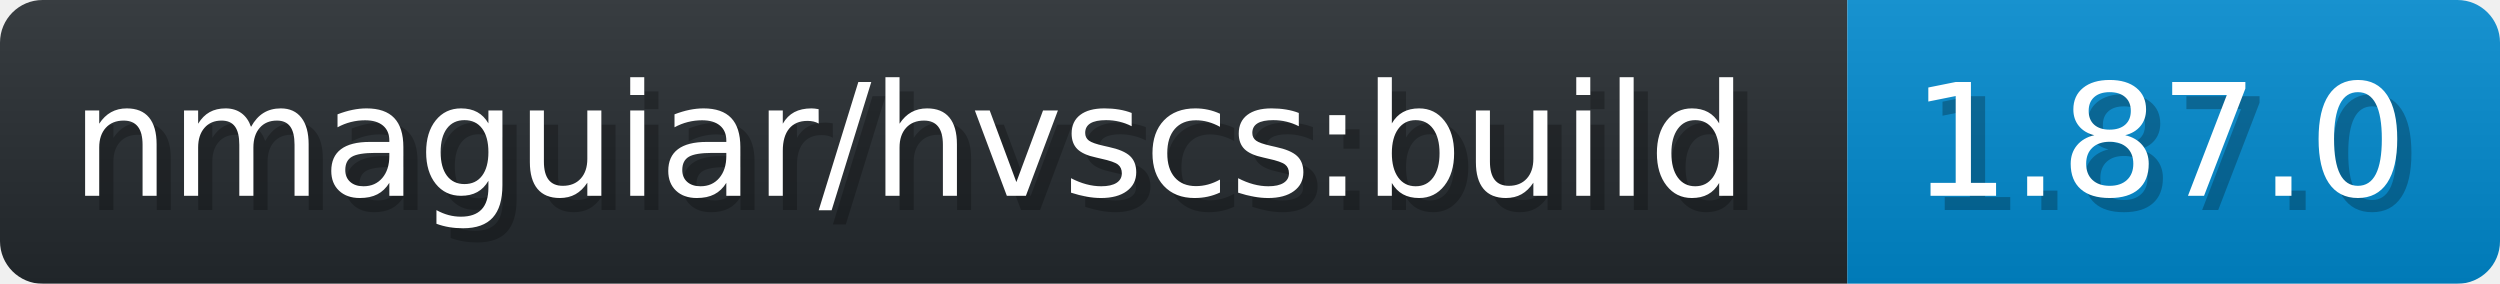
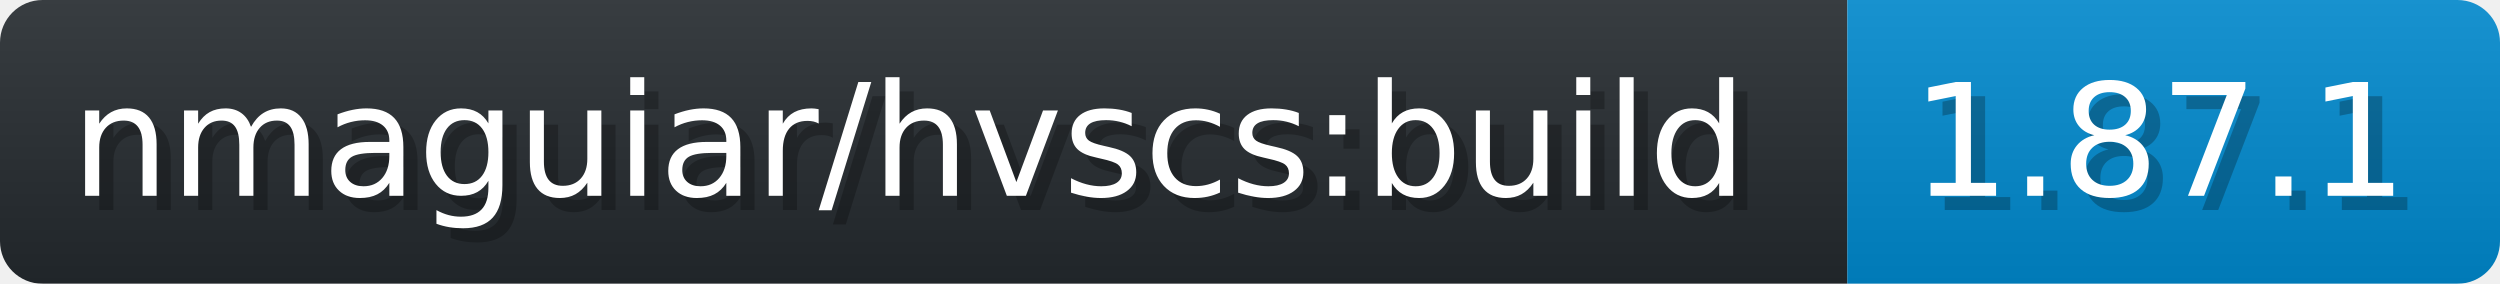
- <svg xmlns="http://www.w3.org/2000/svg" width="176.2" height="20" viewBox="0 0 1762 200" role="img" aria-label="nmaguiar/hvscs:build: 1.87.0">
+ <svg xmlns="http://www.w3.org/2000/svg" width="176.2" height="20" viewBox="0 0 1762 200" role="img" aria-label="nmaguiar/hvscs:build: 1.87.1">
  <linearGradient id="a" x2="0" y2="100%">
    <stop offset="0" stop-opacity=".1" stop-color="#EEE" />
    <stop offset="1" stop-opacity=".1" />
  </linearGradient>
  <mask id="m">
    <rect width="1762" height="200" rx="30" fill="#FFF" />
  </mask>
  <g mask="url(#m)">
    <rect width="1302" height="200" fill="#24292E" />
    <rect width="460" height="200" fill="#08C" x="1302" />
    <rect width="1762" height="200" fill="url(#a)" />
  </g>
  <g aria-hidden="true" fill="#fff" text-anchor="start" font-family="Verdana,DejaVu Sans,sans-serif" font-size="110">
    <text x="60" y="148" textLength="1202" fill="#000" opacity="0.25">nmaguiar/hvscs:build</text>
    <text x="50" y="138" textLength="1202">nmaguiar/hvscs:build</text>
-     <text x="1357" y="148" textLength="360" fill="#000" opacity="0.25">1.87.0</text>
-     <text x="1347" y="138" textLength="360">1.87.0</text>
+     <text x="1357" y="148" textLength="360" fill="#000" opacity="0.25">1.87.1</text>
+     <text x="1347" y="138" textLength="360">1.87.1</text>
  </g>
</svg>
